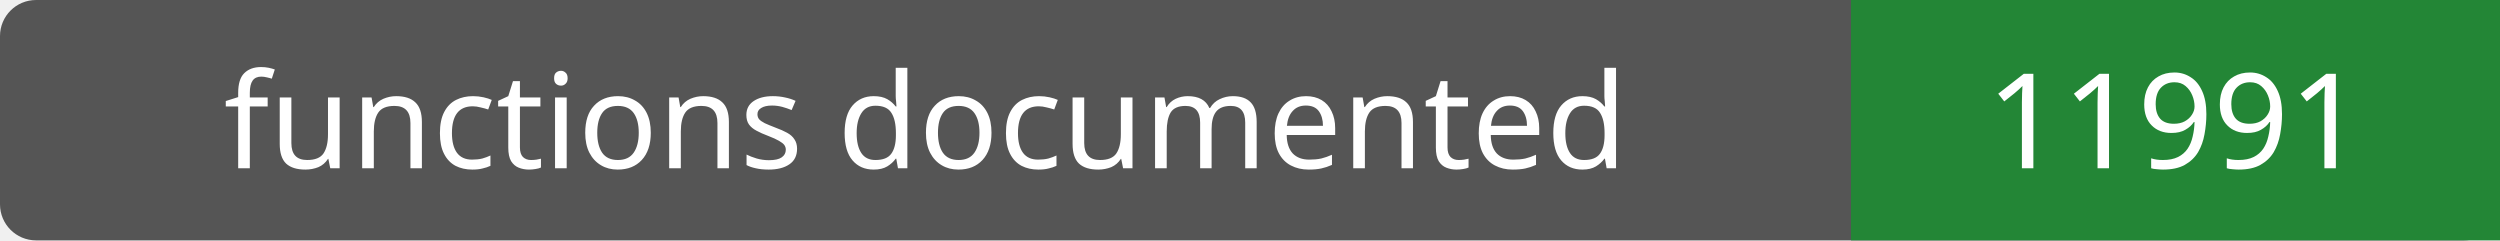
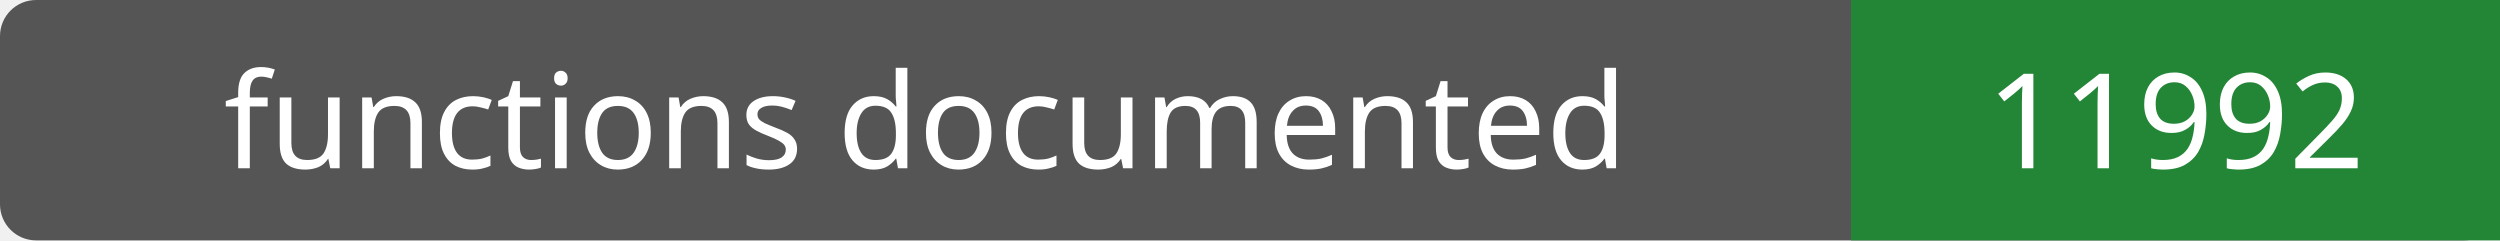
- <svg xmlns="http://www.w3.org/2000/svg" width="208" height="20" role="img" aria-label="functions documented: 11991">
+ <svg xmlns="http://www.w3.org/2000/svg" width="208" height="20" role="img" aria-label="functions documented: 11992">
  <rect width="208" height="20" rx="3" fill="#555" />
  <path fill="#238636" d="M154 0h54v20H154z" />
  <g fill="#fff" text-anchor="middle" font-family="Verdana,sans-serif" font-size="11">
    <text x="77.0" y="14">functions documented</text>
-     <text x="181.0" y="14">11991</text>
+     <text x="181.0" y="14">11992</text>
  </g>
</svg>
